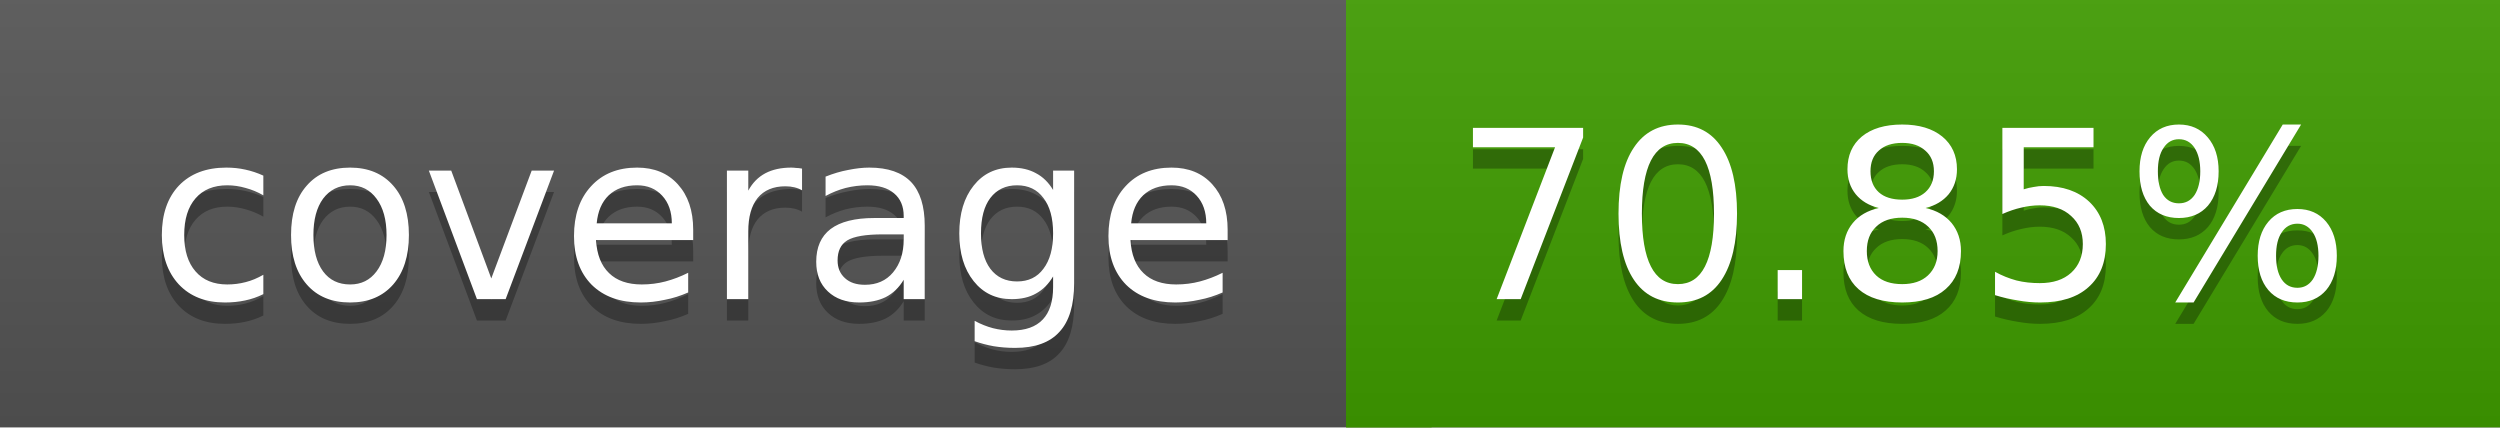
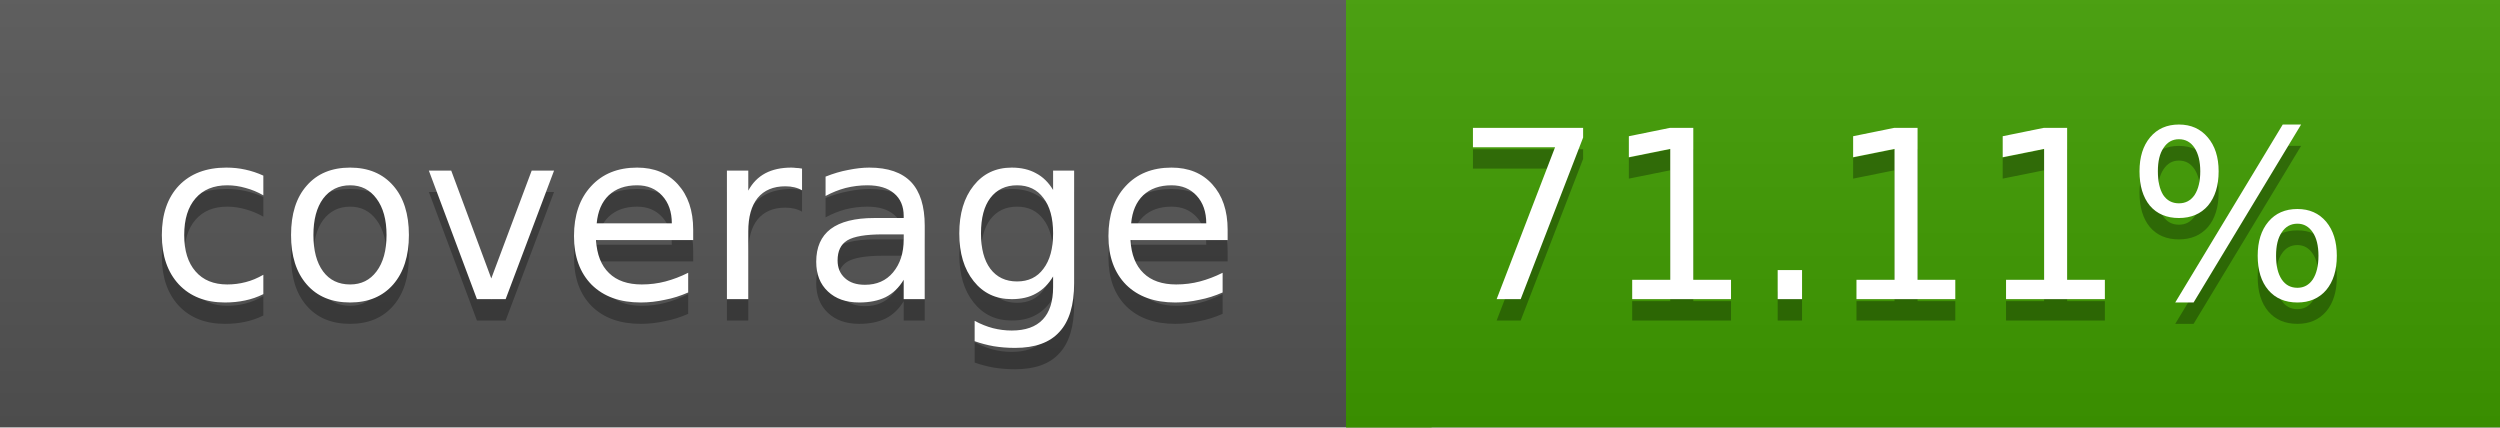
<svg xmlns="http://www.w3.org/2000/svg" width="117" height="20">
  <linearGradient id="a" x2="0" y2="100%">
    <stop offset="0" stop-color="#bbb" stop-opacity=".1" />
    <stop offset="1" stop-opacity=".1" />
  </linearGradient>
  <rect rx="0" width="117" height="20" fill="#555" />
  <rect rx="0" x="63" width="54" height="20" fill="#409d00" />
  <path fill="#409d00" d="M63 0h4v20h-4z" />
  <rect rx="0" width="117" height="20" fill="url(#a)" />
  <g fill="#fff" text-anchor="middle" font-family="DejaVu Sans,Verdana,Geneva,sans-serif" font-size="11">
    <text x="32.5" y="15" fill="#010101" fill-opacity=".3">coverage</text>
    <text x="32.5" y="14">coverage</text>
-     <text x="89" y="15" fill="#010101" fill-opacity=".3">70.85%</text>
-     <text x="89" y="14">70.85%</text>
+     <text x="89" y="15" fill="#010101" fill-opacity=".3">71.11%</text>
+     <text x="89" y="14">71.11%</text>
  </g>
</svg>
